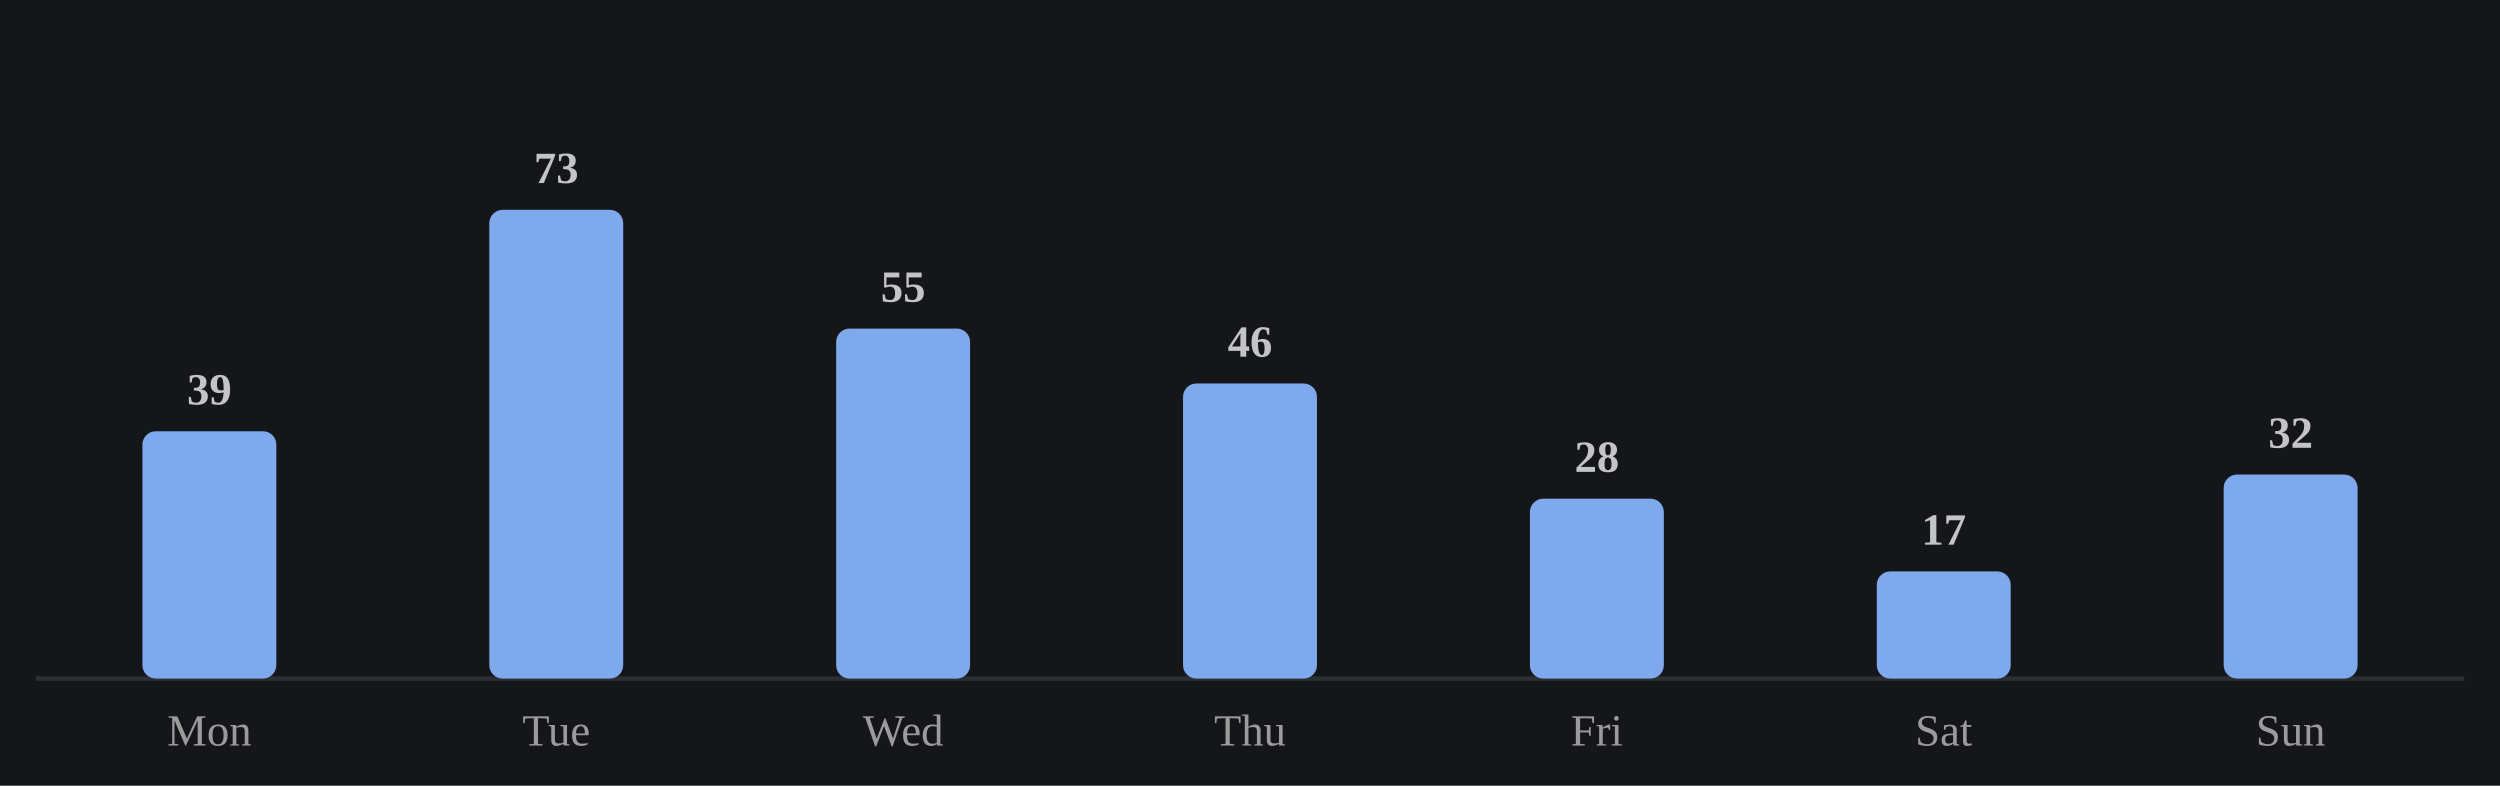
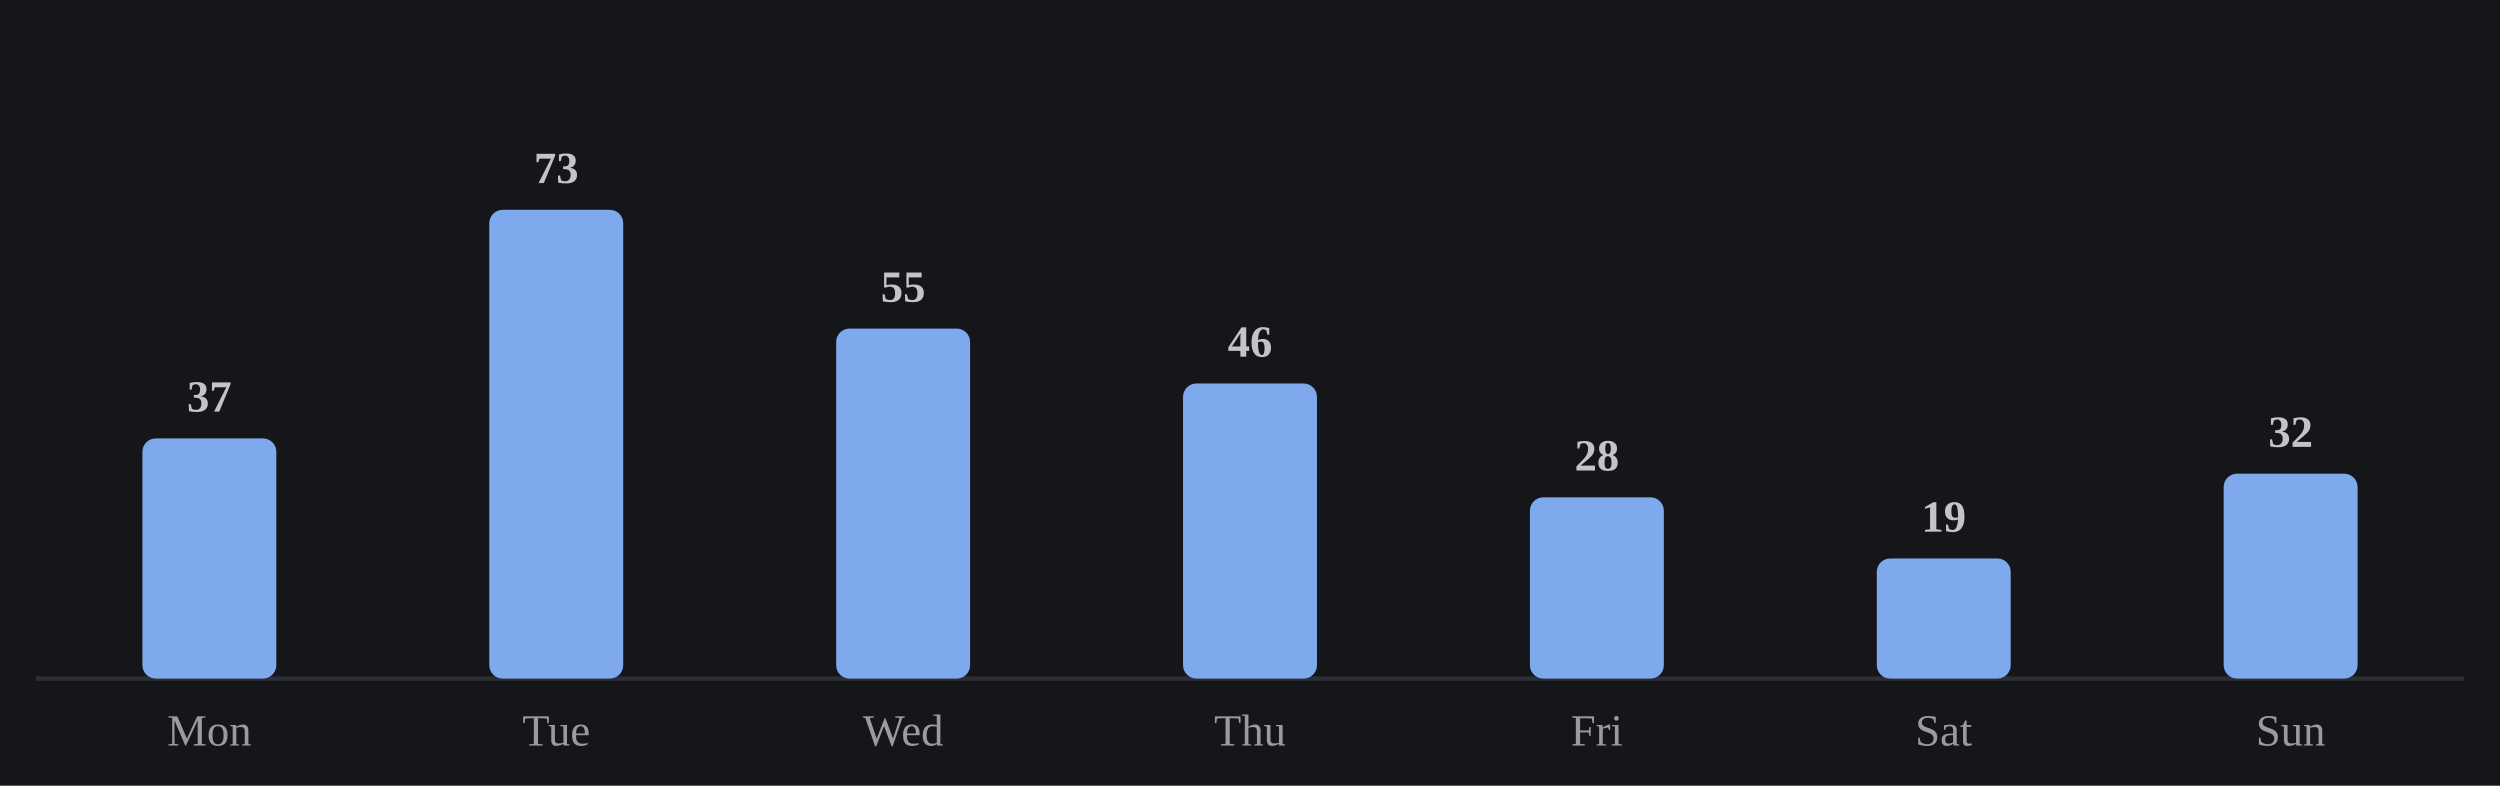
<svg xmlns="http://www.w3.org/2000/svg" viewBox="0 0 560 176" width="100%" role="img" aria-label="Average minutes practiced by day of week">
  <style>
/* per-skill colour switch: set via a sk-* class on a wrapping element, read
   by the mark rules below (falls back to the neutral accent on aggregate
   charts that aren't scoped to one skill, e.g. the calendar or day-of-week) */
.sk-listening{--pc:#f4ee7b}
.sk-grammar{--pc:#8bd08b}
.sk-vocab{--pc:#82d0ed}
.sk-reading{--pc:#b498e1}
.sk-writing{--pc:#db99c3}
.sk-speaking{--pc:#de907c}
.p-title{fill:#e7e7e7;font-size:12px;font-weight:700}
.p-sub{fill:#9b9b9b;font-size:10px}
.p-unit{fill:#9b9b9b;font-size:10px}
.p-axis{fill:#9b9b9b;font-size:9.5px}
.p-grid{stroke:#2c2e34;stroke-width:1;stroke-dasharray:2,3}
.p-base{stroke:#2c2e34;stroke-width:1}
.p-tick{stroke:#2c2e34;stroke-width:1}
.p-xlab{fill:#9b9b9b;font-size:9px;text-anchor:middle}
.p-line{fill:none;stroke:var(--pc,#7ea9ec);stroke-width:2;stroke-linejoin:round;stroke-linecap:round}
.p-area{fill:var(--pc,#7ea9ec);opacity:.12}
.p-end{fill:var(--pc,#7ea9ec);stroke:#15161a;stroke-width:2}
.p-endlab{fill:#c3c4c8;font-size:10px;text-anchor:end;font-weight:700}
.b-bar{fill:var(--pc,#7ea9ec)}
.b-bar:hover{fill:#a9c6f5;opacity:.9}
.d-lab{fill:#9b9b9b;font-size:10px;text-anchor:middle}
.d-val{fill:#c3c4c8;font-size:10px;text-anchor:middle;font-weight:700}
/* heatmap */
.hm-mon{fill:#9b9b9b;font-size:10px}
.hm-dow{fill:#9b9b9b;font-size:9px;text-anchor:end}
rect:hover{opacity:.82}
/* horizontal bars */
.h-cat{fill:#e7e7e7;font-size:12px;text-anchor:end;dominant-baseline:middle}
.h-track{fill:#2c2e34;opacity:.5}
.h-fill{fill:var(--pc,#7ea9ec)}
.h-val{fill:#c3c4c8;font-size:11px;font-weight:700;dominant-baseline:middle}
.ts-lab{fill:#e7e7e7;font-size:11px;font-weight:700}
.ts-val{fill:#9b9b9b;font-size:11px}
</style>
  <rect x="0" y="0" width="100%" height="100%" fill="#15161a" />
  <line class="p-base" x1="8" y1="152" x2="552" y2="152" />
-   <rect class="b-bar" x="31.9" y="96.6" width="30.0" height="55.4" rx="3" />
+   <rect class="b-bar" x="31.9" y="98.2" width="30.0" height="53.8" rx="3" />
  <text class="d-lab" x="46.9" y="167">Mon</text>
-   <text class="d-val" x="46.9" y="90.6">39</text>
+   <text class="d-val" x="46.9" y="92.2">37</text>
  <rect class="b-bar" x="109.6" y="47.0" width="30.0" height="105.0" rx="3" />
  <text class="d-lab" x="124.6" y="167">Tue</text>
  <text class="d-val" x="124.6" y="41.0">73</text>
  <rect class="b-bar" x="187.3" y="73.6" width="30.0" height="78.4" rx="3" />
  <text class="d-lab" x="202.3" y="167">Wed</text>
  <text class="d-val" x="202.3" y="67.6">55</text>
  <rect class="b-bar" x="265.0" y="85.9" width="30.0" height="66.1" rx="3" />
  <text class="d-lab" x="280.0" y="167">Thu</text>
  <text class="d-val" x="280.0" y="79.9">46</text>
-   <rect class="b-bar" x="342.7" y="111.7" width="30.0" height="40.3" rx="3" />
+   <rect class="b-bar" x="342.7" y="111.4" width="30.0" height="40.6" rx="3" />
  <text class="d-lab" x="357.7" y="167">Fri</text>
-   <text class="d-val" x="357.7" y="105.7">28</text>
-   <rect class="b-bar" x="420.4" y="128.0" width="30.0" height="24.0" rx="3" />
+   <text class="d-val" x="357.7" y="105.4">28</text>
+   <rect class="b-bar" x="420.4" y="125.1" width="30.0" height="26.9" rx="3" />
  <text class="d-lab" x="435.4" y="167">Sat</text>
-   <text class="d-val" x="435.4" y="122.0">17</text>
-   <rect class="b-bar" x="498.1" y="106.3" width="30.0" height="45.7" rx="3" />
+   <text class="d-val" x="435.4" y="119.1">19</text>
+   <rect class="b-bar" x="498.1" y="106.1" width="30.0" height="45.9" rx="3" />
  <text class="d-lab" x="513.1" y="167">Sun</text>
-   <text class="d-val" x="513.1" y="100.3">32</text>
+   <text class="d-val" x="513.1" y="100.1">32</text>
</svg>
